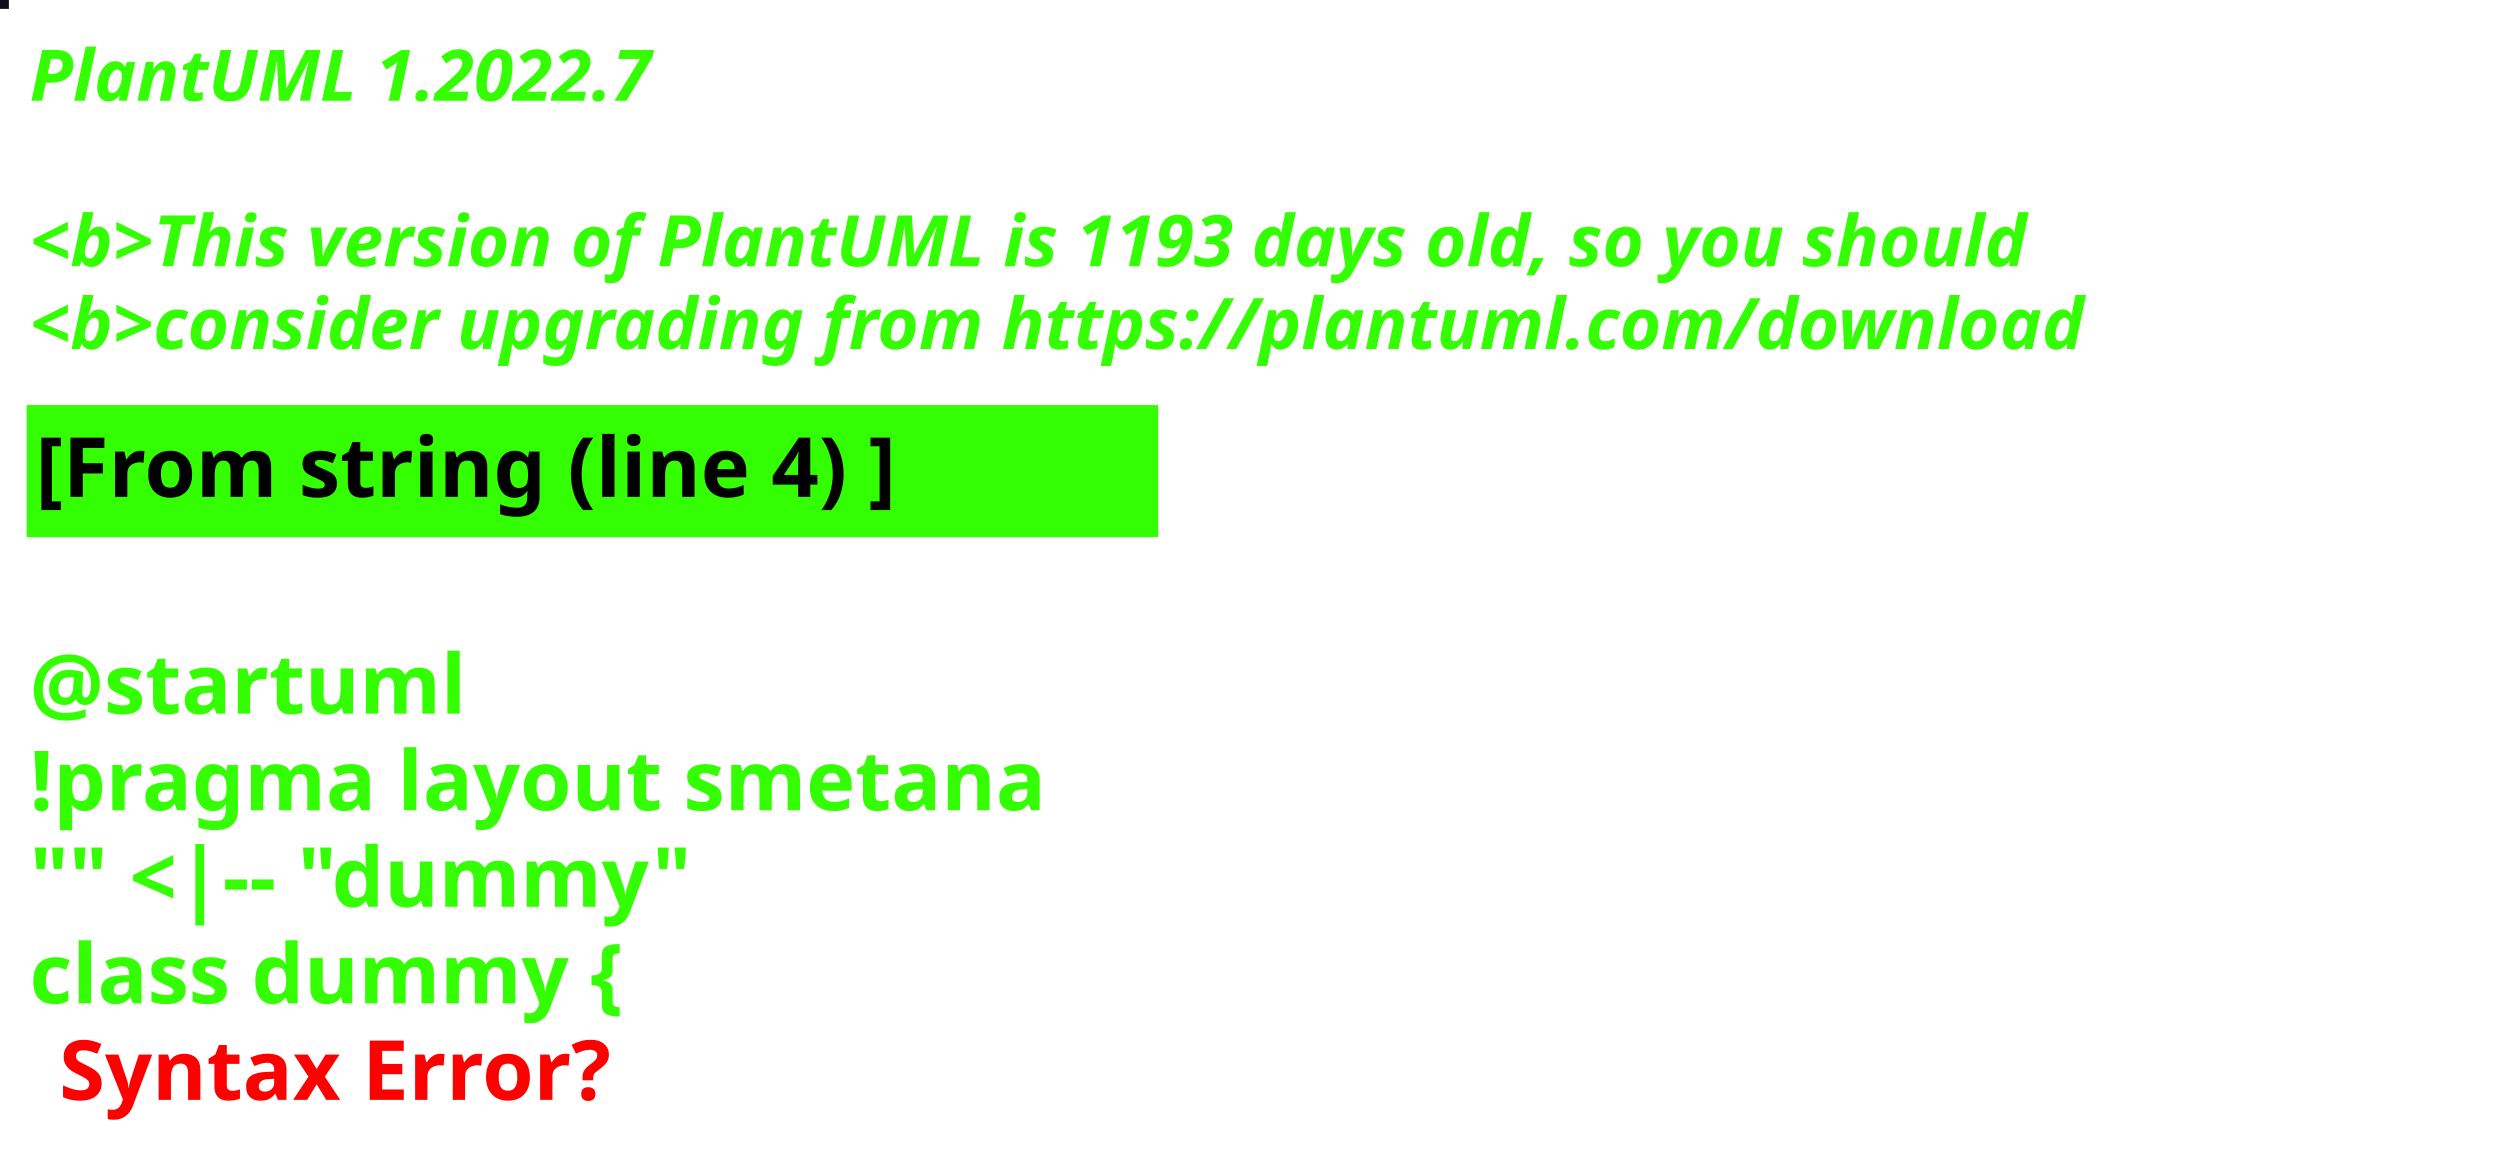
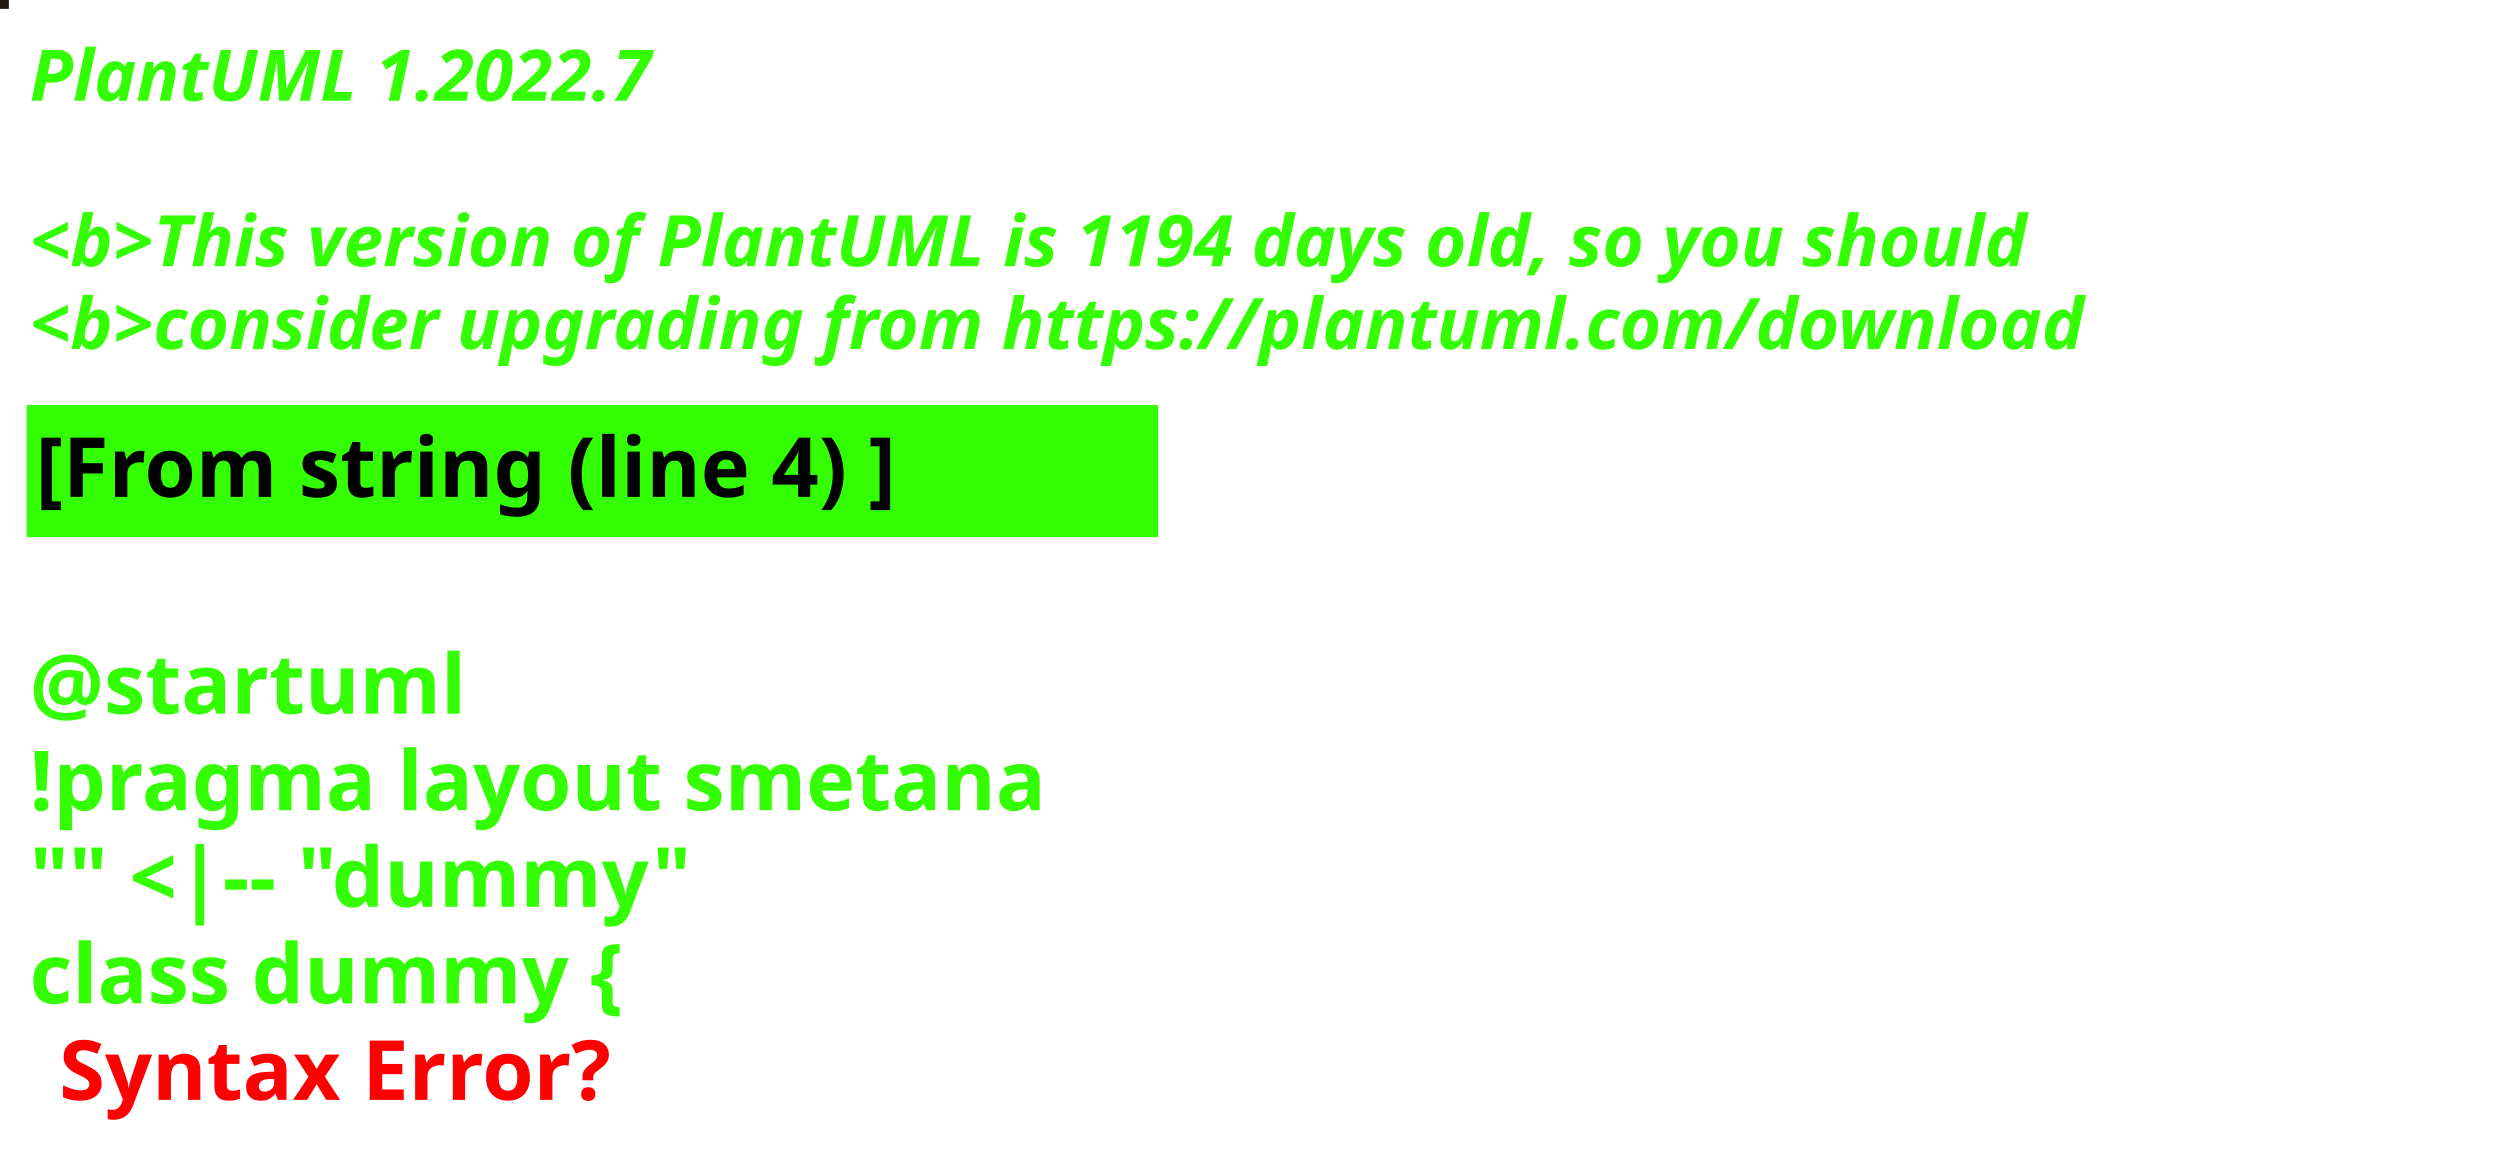
<svg xmlns="http://www.w3.org/2000/svg" contentStyleType="text/css" height="194px" preserveAspectRatio="none" style="width:422px;height:194px;background:#000000;" version="1.1" viewBox="0 0 422 194" width="422px" zoomAndPan="magnify">
  <defs />
  <g>
-     <rect fill="#120E1E" height="1" style="stroke:#120E1E;stroke-width:1.0;" width="1" x="0" y="0" />
+     <rect fill="#211914" height="1" style="stroke:#211914;stroke-width:1.0;" width="1" x="0" y="0" />
    <text fill="#33FF02" font-family="sans-serif" font-size="12" font-style="italic" font-weight="bold" lengthAdjust="spacing" textLength="127" x="5" y="17">PlantUML 1.2022.7</text>
    <text fill="#33FF02" font-family="sans-serif" font-size="12" font-style="italic" font-weight="bold" lengthAdjust="spacing" textLength="4" x="5" y="30.969"> </text>
-     <text fill="#33FF02" font-family="sans-serif" font-size="12" font-style="italic" font-weight="bold" lengthAdjust="spacing" textLength="407" x="5" y="44.938">&lt;b&gt;This version of PlantUML is 1193 days old, so you should</text>
+     <text fill="#33FF02" font-family="sans-serif" font-size="12" font-style="italic" font-weight="bold" lengthAdjust="spacing" textLength="407" x="5" y="44.938">&lt;b&gt;This version of PlantUML is 1194 days old, so you should</text>
    <text fill="#33FF02" font-family="sans-serif" font-size="12" font-style="italic" font-weight="bold" lengthAdjust="spacing" textLength="408" x="5" y="58.906">&lt;b&gt;consider upgrading from https://plantuml.com/download</text>
    <rect fill="#33FF02" height="21.297" style="stroke:#33FF02;stroke-width:1.0;" width="190" x="5" y="68.875" />
    <text fill="#000000" font-family="sans-serif" font-size="14" font-weight="bold" lengthAdjust="spacing" textLength="168" x="6" y="83.875">[From string (line 4) ]</text>
    <text fill="#33FF02" font-family="sans-serif" font-size="14" font-weight="bold" lengthAdjust="spacing" textLength="5" x="5" y="104.172"> </text>
    <text fill="#33FF02" font-family="sans-serif" font-size="14" font-weight="bold" lengthAdjust="spacing" textLength="79" x="5" y="120.469">@startuml</text>
    <text fill="#33FF02" font-family="sans-serif" font-size="14" font-weight="bold" lengthAdjust="spacing" textLength="190" x="5" y="136.766">!pragma layout smetana</text>
    <text fill="#33FF02" font-family="sans-serif" font-size="14" font-weight="bold" lengthAdjust="spacing" textLength="124" x="5" y="153.062">"" &lt;|-- "dummy"</text>
    <text fill="#33FF02" font-family="sans-serif" font-size="14" font-weight="bold" lengthAdjust="spacing" text-decoration="wavy underline" textLength="117" x="5" y="169.359">class dummy {</text>
    <text fill="#FF0000" font-family="sans-serif" font-size="14" font-weight="bold" lengthAdjust="spacing" textLength="106" x="10" y="185.656">Syntax Error?</text>
  </g>
</svg>
